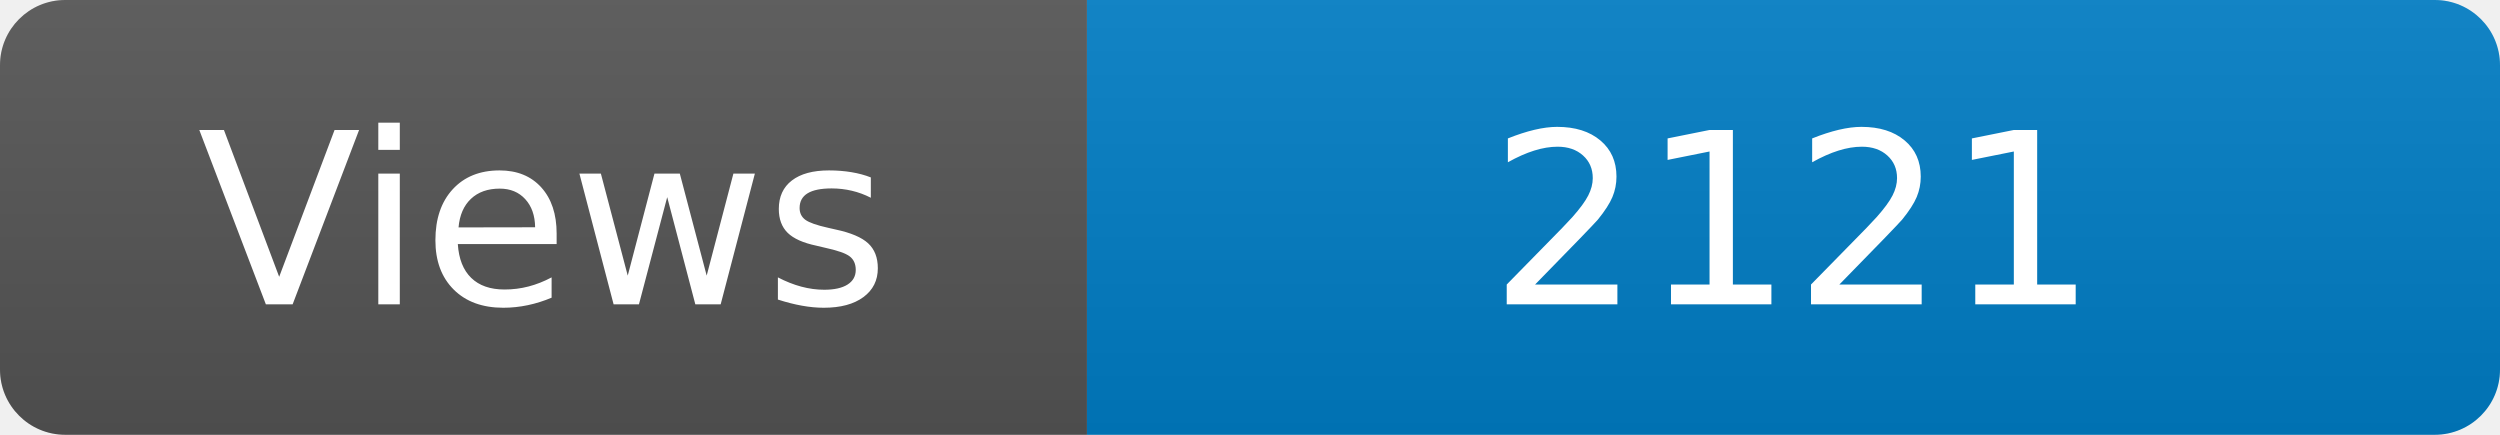
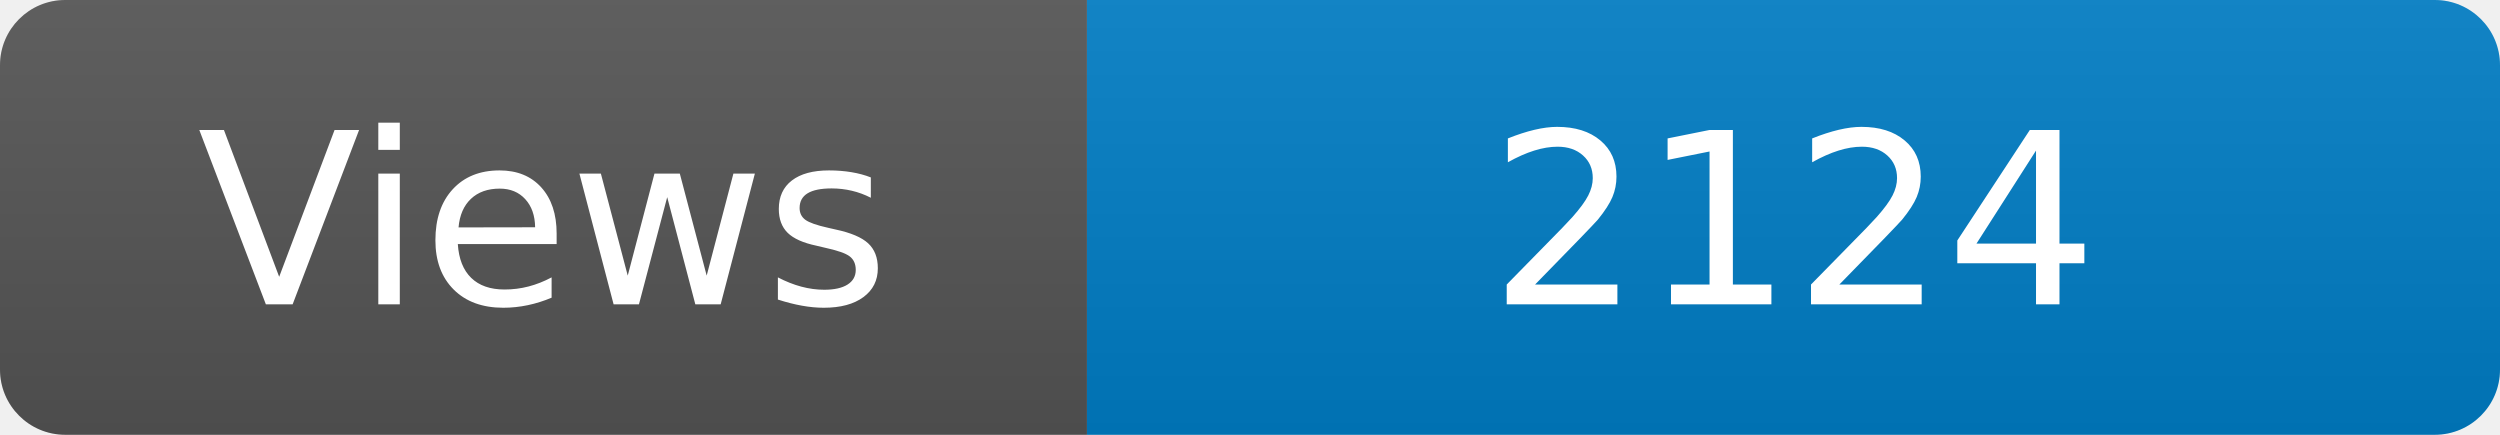
<svg xmlns="http://www.w3.org/2000/svg" width="115" height="20" role="img" aria-label="Maintained?: yes">
  <linearGradient id="s" x2="0" y2="100%">
    <stop offset="0" stop-color="#bbb" stop-opacity=".1" />
    <stop offset="1" stop-opacity=".1" />
  </linearGradient>
  <clipPath id="r">
    <rect width="115" height="20" rx="3" fill="#fff" />
  </clipPath>
  <g clip-path="url(#r)">
    <rect width="50" height="20" fill="#555" />
    <rect x="50" width="160" height="20" fill="#007ec6" />
    <rect width="115" height="20" fill="url(#s)" />
  </g>
  <g fill="#fff" text-anchor="middle" font-family="Verdana,Geneva,DejaVu Sans,sans-serif" font-size="110">
    <text x="250" y="140" transform="scale(.1)" fill="#fff">Views</text>
-     <text x="825" y="140" transform="scale(.1)" fill="#fff">2121</text>
+     <text x="825" y="140" transform="scale(.1)" fill="#fff">2124</text>
  </g>
</svg>
